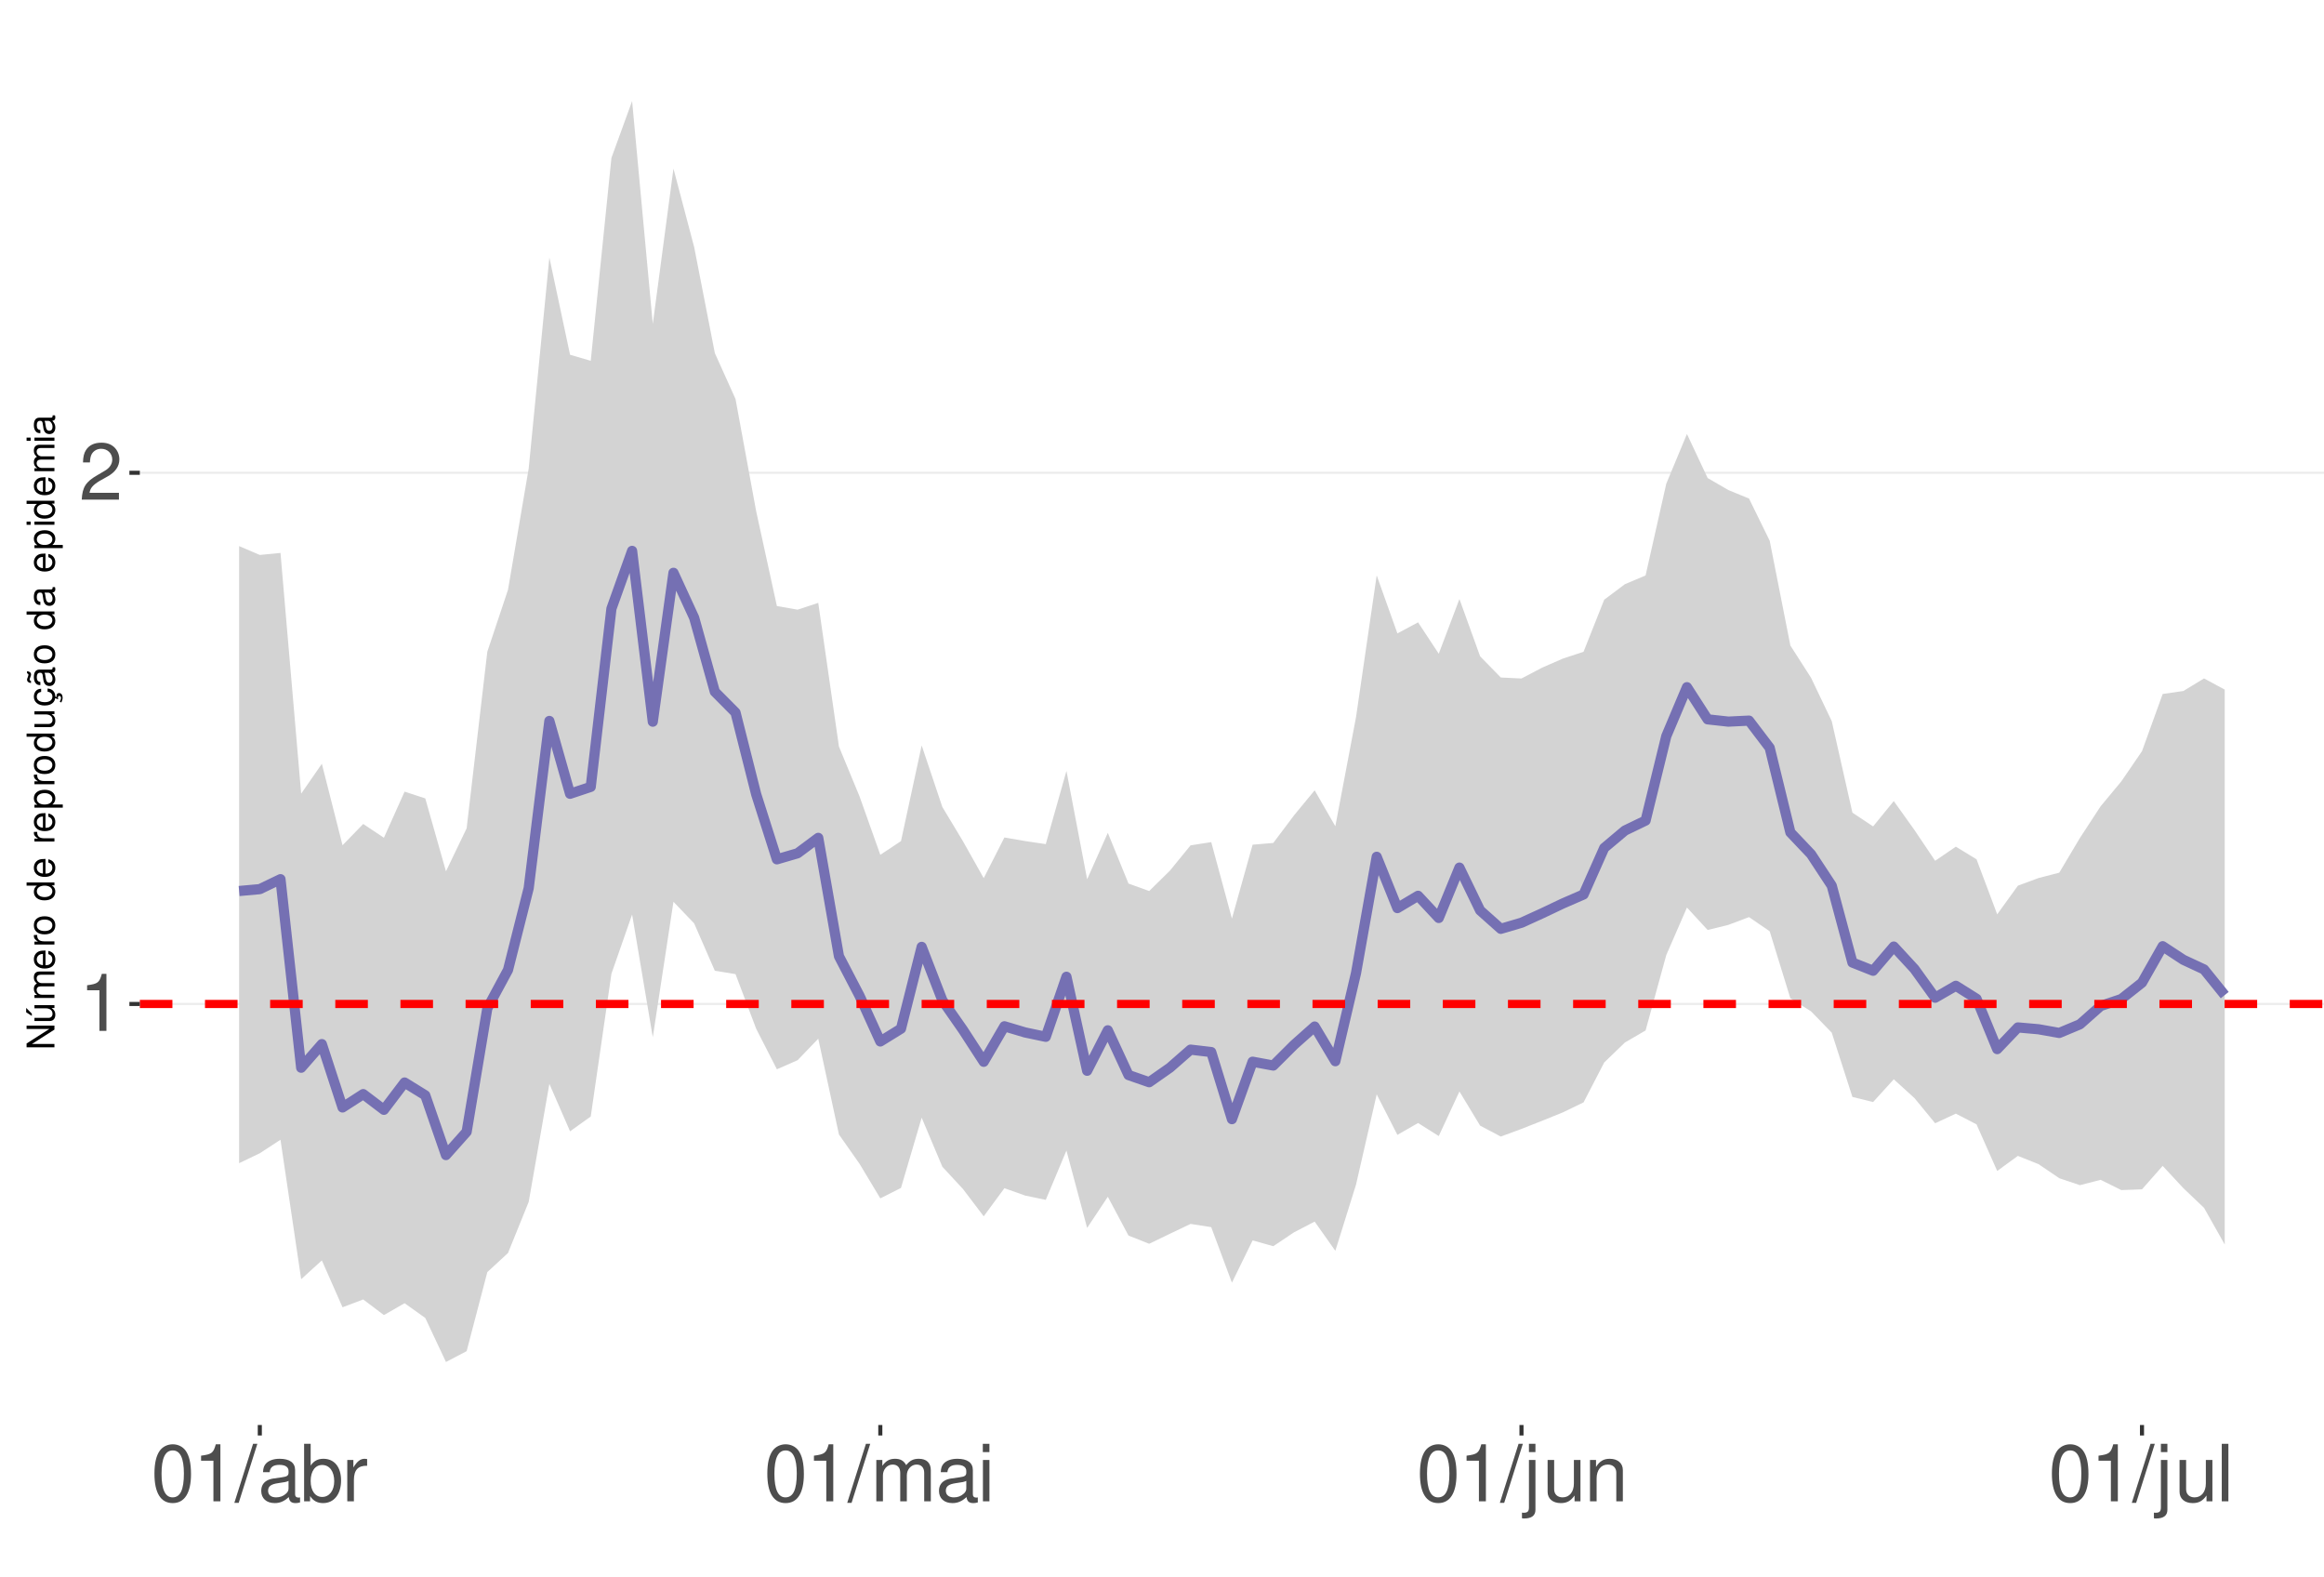
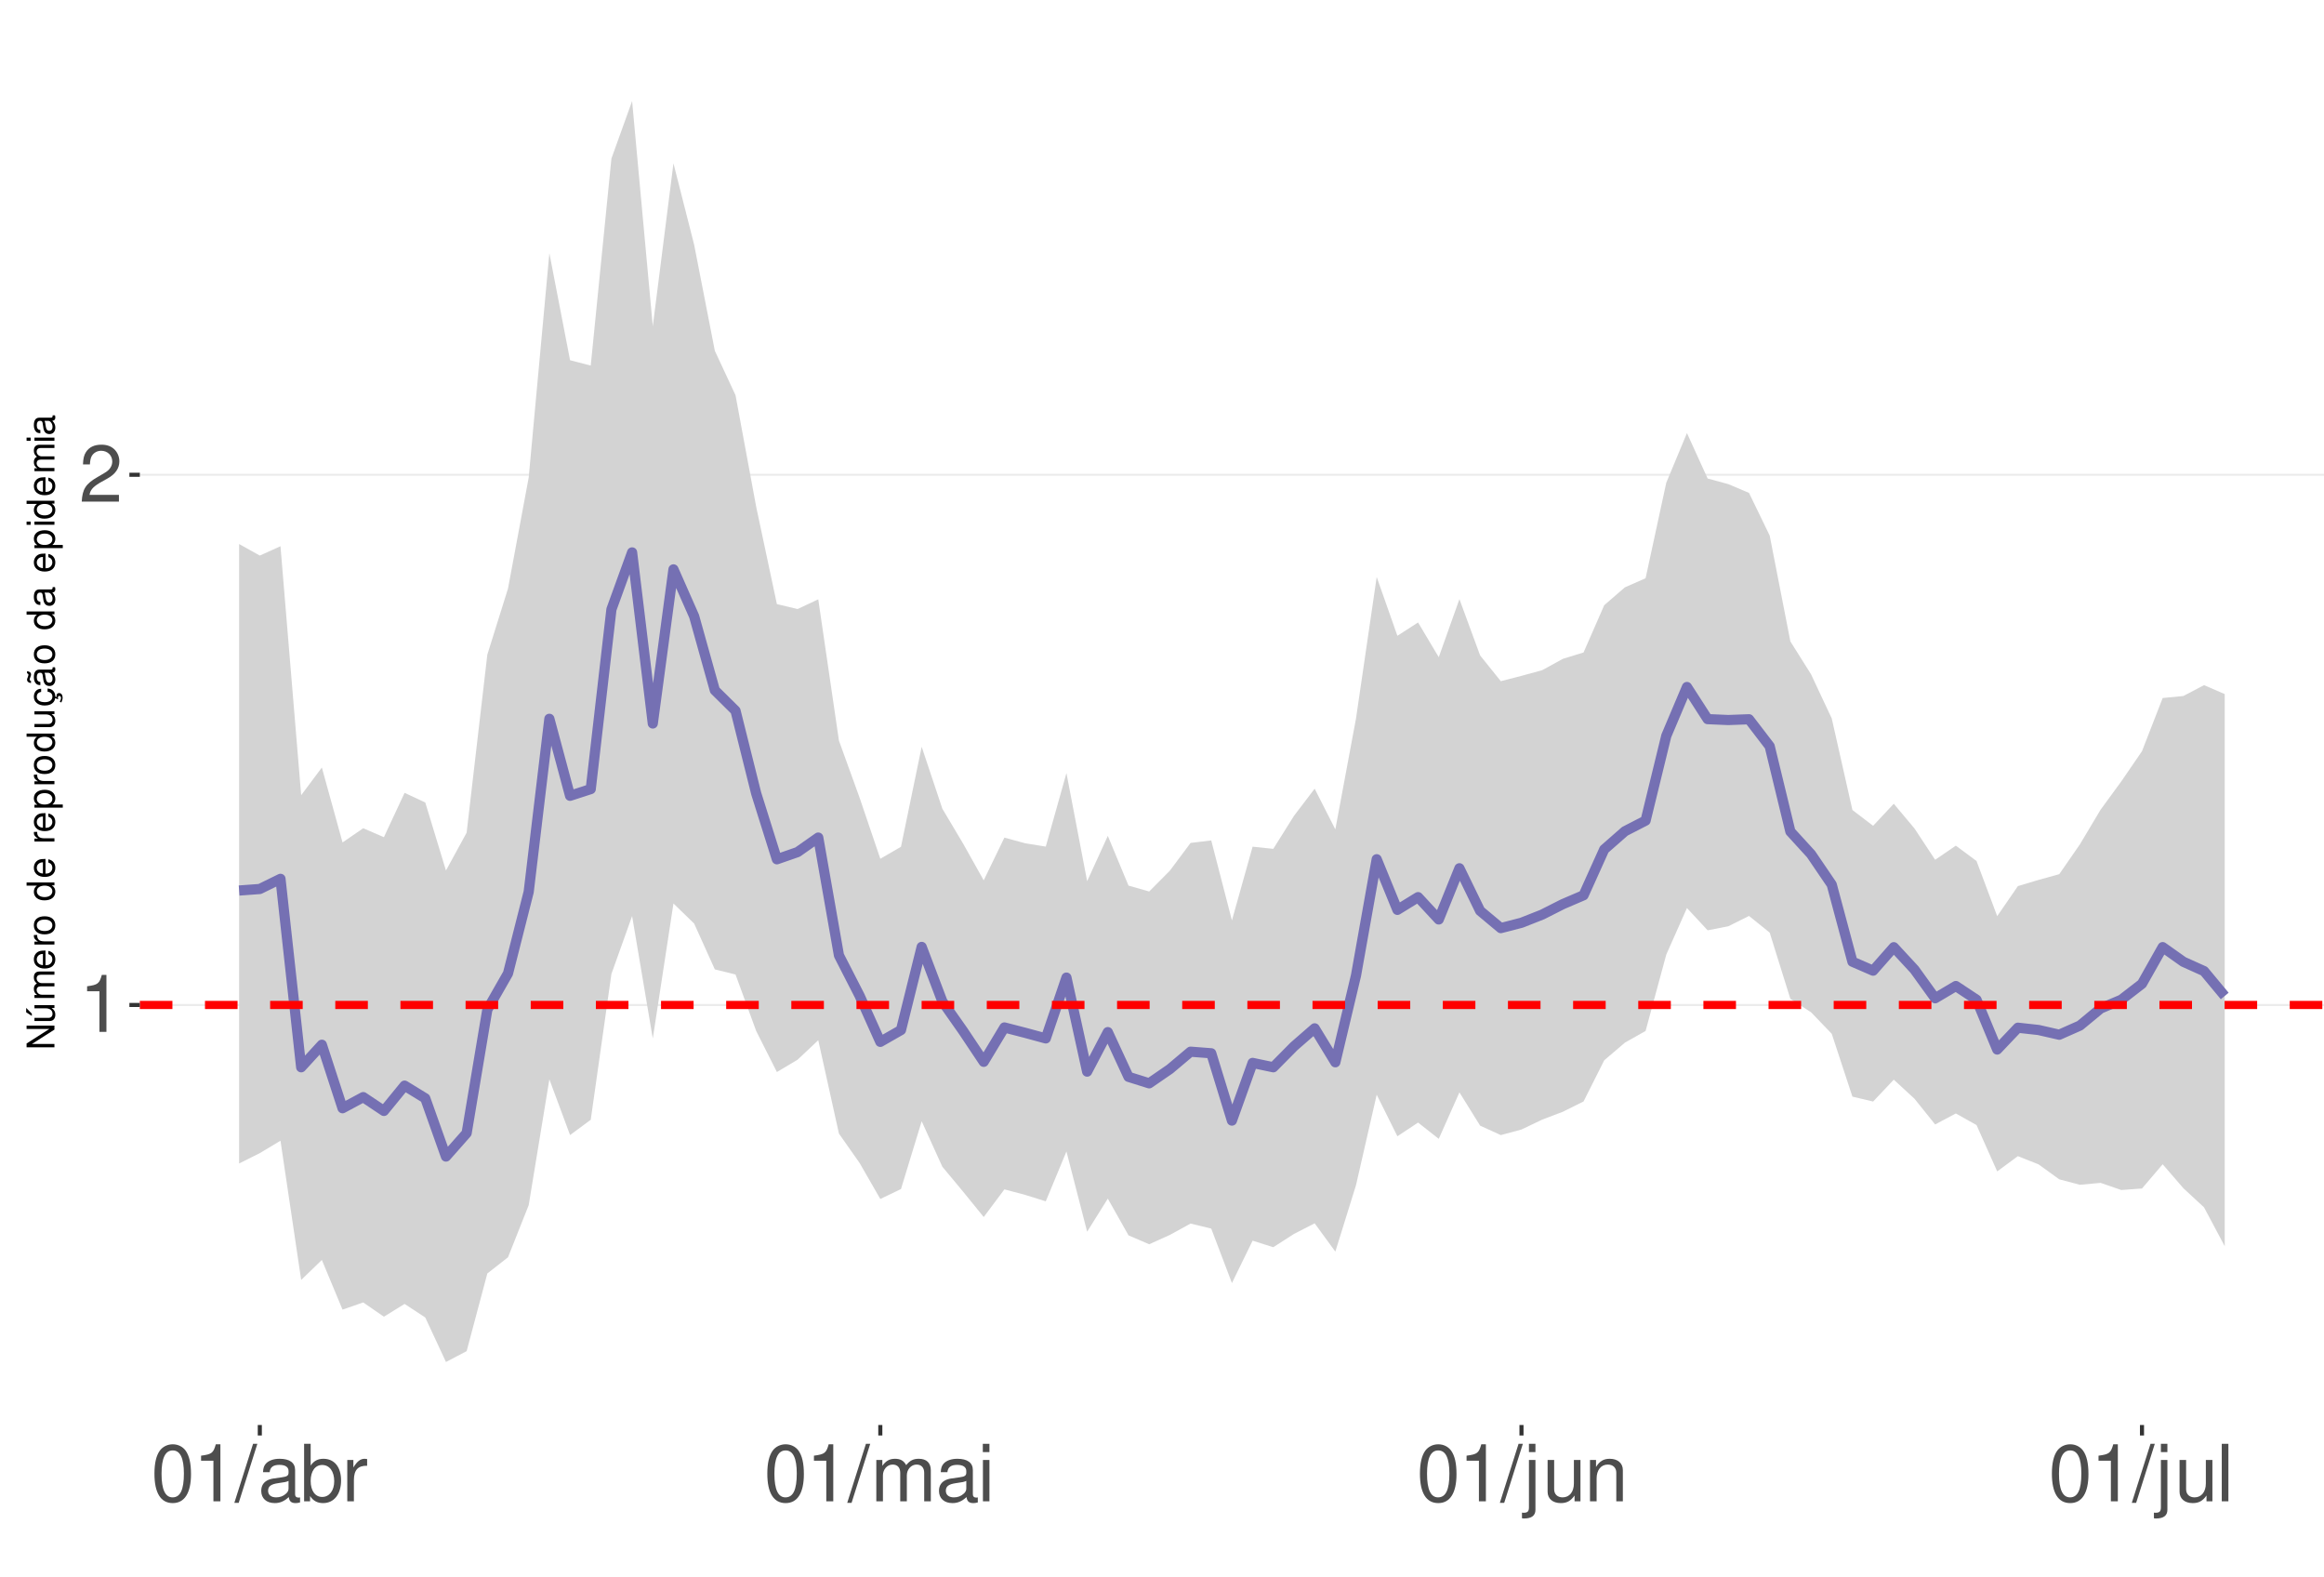
<svg xmlns="http://www.w3.org/2000/svg" xmlns:xlink="http://www.w3.org/1999/xlink" width="609pt" height="413pt" viewBox="0 0 609 413" version="1.1">
  <defs>
    <g>
      <symbol overflow="visible" id="glyph0-0">
        <path style="stroke:none;" d="" />
      </symbol>
      <symbol overflow="visible" id="glyph0-1">
        <path style="stroke:none;" d="M 5.344 -10.641 L 5.344 0 L 7.172 0 L 7.172 -14.938 L 5.969 -14.938 C 5.328 -12.641 4.922 -12.328 2.109 -11.953 L 2.109 -10.641 Z M 5.344 -10.641 " />
      </symbol>
      <symbol overflow="visible" id="glyph0-2">
        <path style="stroke:none;" d="M 10.453 -1.797 L 2.75 -1.797 C 2.938 -3.031 3.594 -3.828 5.391 -4.922 L 7.453 -6.078 C 9.5 -7.203 10.562 -8.734 10.562 -10.578 C 10.562 -11.812 10.062 -12.969 9.188 -13.781 C 8.328 -14.562 7.25 -14.938 5.859 -14.938 C 4 -14.938 2.625 -14.281 1.812 -13 C 1.297 -12.203 1.078 -11.281 1.031 -9.766 L 2.844 -9.766 C 2.906 -10.781 3.031 -11.375 3.281 -11.875 C 3.766 -12.781 4.703 -13.344 5.797 -13.344 C 7.453 -13.344 8.703 -12.141 8.703 -10.531 C 8.703 -9.344 8.016 -8.297 6.719 -7.562 L 4.812 -6.438 C 1.75 -4.688 0.875 -3.281 0.703 -0.016 L 10.453 -0.016 Z M 10.453 -1.797 " />
      </symbol>
      <symbol overflow="visible" id="glyph0-3">
        <path style="stroke:none;" d="M 5.688 -14.938 C 4.312 -14.938 3.078 -14.312 2.312 -13.297 C 1.359 -11.984 0.891 -10 0.891 -7.234 C 0.891 -2.188 2.547 0.469 5.688 0.469 C 8.781 0.469 10.469 -2.188 10.469 -7.109 C 10.469 -10 10.016 -11.938 9.047 -13.297 C 8.281 -14.328 7.062 -14.938 5.688 -14.938 Z M 5.688 -13.328 C 7.641 -13.328 8.609 -11.312 8.609 -7.266 C 8.609 -3.016 7.656 -1.031 5.641 -1.031 C 3.719 -1.031 2.75 -3.094 2.75 -7.203 C 2.75 -11.312 3.719 -13.328 5.688 -13.328 Z M 5.688 -13.328 " />
      </symbol>
      <symbol overflow="visible" id="glyph0-4">
        <path style="stroke:none;" d="M 4.734 -15.062 L -0.172 0.406 L 0.969 0.406 L 5.859 -15.062 Z M 4.734 -15.062 " />
      </symbol>
      <symbol overflow="visible" id="glyph0-5">
        <path style="stroke:none;" d="M 11.047 -1.016 C 10.859 -0.969 10.781 -0.969 10.672 -0.969 C 10.078 -0.969 9.75 -1.281 9.75 -1.812 L 9.75 -8.188 C 9.75 -10.094 8.344 -11.141 5.688 -11.141 C 4.094 -11.141 2.828 -10.672 2.094 -9.875 C 1.594 -9.312 1.391 -8.703 1.344 -7.625 L 3.078 -7.625 C 3.219 -8.938 4 -9.547 5.625 -9.547 C 7.188 -9.547 8.031 -8.969 8.031 -7.938 L 8.031 -7.484 C 8.016 -6.734 7.641 -6.469 6.234 -6.281 C 3.797 -5.969 3.422 -5.891 2.766 -5.625 C 1.516 -5.078 0.875 -4.125 0.875 -2.734 C 0.875 -0.766 2.234 0.469 4.422 0.469 C 5.781 0.469 6.875 0 8.094 -1.109 C 8.219 0 8.766 0.469 9.875 0.469 C 10.25 0.469 10.469 0.438 11.047 0.297 Z M 8.031 -3.406 C 8.031 -2.828 7.875 -2.484 7.359 -2 C 6.656 -1.359 5.797 -1.031 4.797 -1.031 C 3.453 -1.031 2.672 -1.672 2.672 -2.766 C 2.672 -3.906 3.406 -4.484 5.266 -4.75 C 7.109 -5 7.453 -5.078 8.031 -5.344 Z M 8.031 -3.406 " />
      </symbol>
      <symbol overflow="visible" id="glyph0-6">
        <path style="stroke:none;" d="M 1.109 -15.062 L 1.109 0 L 2.672 0 L 2.672 -1.391 C 3.484 -0.125 4.578 0.469 6.094 0.469 C 8.938 0.469 10.797 -1.859 10.797 -5.453 C 10.797 -8.969 9.047 -11.141 6.172 -11.141 C 4.688 -11.141 3.641 -10.578 2.828 -9.359 L 2.828 -15.062 Z M 5.844 -9.516 C 7.766 -9.516 9 -7.844 9 -5.266 C 9 -2.812 7.719 -1.141 5.844 -1.141 C 4 -1.141 2.828 -2.781 2.828 -5.328 C 2.828 -7.875 4 -9.516 5.844 -9.516 Z M 5.844 -9.516 " />
      </symbol>
      <symbol overflow="visible" id="glyph0-7">
        <path style="stroke:none;" d="M 1.422 -10.828 L 1.422 0 L 3.156 0 L 3.156 -5.625 C 3.188 -8.219 4.25 -9.375 6.625 -9.312 L 6.625 -11.078 C 6.344 -11.109 6.172 -11.141 5.969 -11.141 C 4.859 -11.141 4 -10.469 3.016 -8.859 L 3.016 -10.828 Z M 1.422 -10.828 " />
      </symbol>
      <symbol overflow="visible" id="glyph0-8">
        <path style="stroke:none;" d="M 1.453 -10.828 L 1.453 0 L 3.188 0 L 3.188 -6.797 C 3.188 -8.359 4.312 -9.625 5.719 -9.625 C 7 -9.625 7.719 -8.844 7.719 -7.453 L 7.719 0 L 9.453 0 L 9.453 -6.797 C 9.453 -8.359 10.594 -9.625 12 -9.625 C 13.266 -9.625 14 -8.812 14 -7.453 L 14 0 L 15.734 0 L 15.734 -8.125 C 15.734 -10.062 14.625 -11.141 12.594 -11.141 C 11.156 -11.141 10.281 -10.703 9.281 -9.484 C 8.641 -10.641 7.766 -11.141 6.359 -11.141 C 4.922 -11.141 3.953 -10.594 3.031 -9.297 L 3.031 -10.828 Z M 1.453 -10.828 " />
      </symbol>
      <symbol overflow="visible" id="glyph0-9">
        <path style="stroke:none;" d="M 3.094 -10.828 L 1.391 -10.828 L 1.391 0 L 3.094 0 Z M 3.094 -15.062 L 1.359 -15.062 L 1.359 -12.891 L 3.094 -12.891 Z M 3.094 -15.062 " />
      </symbol>
      <symbol overflow="visible" id="glyph0-10">
        <path style="stroke:none;" d="M 1.453 -10.828 L 1.453 1.562 C 1.453 2.641 1.109 3 0.047 3 C -0.078 3 -0.141 3 -0.375 2.969 L -0.375 4.438 C -0.172 4.484 -0.062 4.5 0.203 4.5 C 2.141 4.5 3.156 3.734 3.156 2.25 L 3.156 -10.828 Z M 3.156 -15.062 L 1.453 -15.062 L 1.453 -12.891 L 3.156 -12.891 Z M 3.156 -15.062 " />
      </symbol>
      <symbol overflow="visible" id="glyph0-11">
        <path style="stroke:none;" d="M 9.953 0 L 9.953 -10.828 L 8.234 -10.828 L 8.234 -4.688 C 8.234 -2.484 7.078 -1.031 5.281 -1.031 C 3.922 -1.031 3.062 -1.859 3.062 -3.156 L 3.062 -10.828 L 1.344 -10.828 L 1.344 -2.484 C 1.344 -0.688 2.688 0.469 4.797 0.469 C 6.375 0.469 7.391 -0.078 8.406 -1.516 L 8.406 0 Z M 9.953 0 " />
      </symbol>
      <symbol overflow="visible" id="glyph0-12">
        <path style="stroke:none;" d="M 1.453 -10.828 L 1.453 0 L 3.188 0 L 3.188 -5.969 C 3.188 -8.188 4.344 -9.625 6.109 -9.625 C 7.484 -9.625 8.344 -8.797 8.344 -7.5 L 8.344 0 L 10.062 0 L 10.062 -8.188 C 10.062 -9.984 8.719 -11.141 6.625 -11.141 C 5.016 -11.141 3.984 -10.516 3.031 -9 L 3.031 -10.828 Z M 1.453 -10.828 " />
      </symbol>
      <symbol overflow="visible" id="glyph0-13">
        <path style="stroke:none;" d="M 3.141 -15.062 L 1.406 -15.062 L 1.406 0 L 3.141 0 Z M 3.141 -15.062 " />
      </symbol>
      <symbol overflow="visible" id="glyph1-0">
        <path style="stroke:none;" d="" />
      </symbol>
      <symbol overflow="visible" id="glyph1-1">
        <path style="stroke:none;" d="M -7.297 -6.453 L -7.297 -5.578 L -1.328 -5.578 L -7.297 -1.766 L -7.297 -0.766 L 0 -0.766 L 0 -1.641 L -5.906 -1.641 L 0 -5.406 L 0 -6.453 Z M -7.297 -6.453 " />
      </symbol>
      <symbol overflow="visible" id="glyph1-2">
        <path style="stroke:none;" d="M 0 -4.812 L -5.234 -4.812 L -5.234 -3.984 L -2.266 -3.984 C -1.203 -3.984 -0.5 -3.438 -0.5 -2.562 C -0.5 -1.906 -0.906 -1.484 -1.531 -1.484 L -5.234 -1.484 L -5.234 -0.656 L -1.203 -0.656 C -0.328 -0.656 0.234 -1.297 0.234 -2.312 C 0.234 -3.094 -0.047 -3.578 -0.734 -4.062 L 0 -4.062 Z M -7.406 -2.953 L -5.922 -2 L -5.922 -2.594 L -7.406 -4.094 Z M -7.406 -2.953 " />
      </symbol>
      <symbol overflow="visible" id="glyph1-3">
        <path style="stroke:none;" d="M -5.234 -0.703 L 0 -0.703 L 0 -1.547 L -3.297 -1.547 C -4.047 -1.547 -4.656 -2.094 -4.656 -2.766 C -4.656 -3.391 -4.281 -3.734 -3.609 -3.734 L 0 -3.734 L 0 -4.578 L -3.297 -4.578 C -4.047 -4.578 -4.656 -5.125 -4.656 -5.812 C -4.656 -6.422 -4.266 -6.781 -3.609 -6.781 L 0 -6.781 L 0 -7.625 L -3.938 -7.625 C -4.875 -7.625 -5.391 -7.078 -5.391 -6.094 C -5.391 -5.406 -5.188 -4.984 -4.594 -4.484 C -5.156 -4.188 -5.391 -3.766 -5.391 -3.078 C -5.391 -2.375 -5.125 -1.906 -4.5 -1.469 L -5.234 -1.469 Z M -5.234 -0.703 " />
      </symbol>
      <symbol overflow="visible" id="glyph1-4">
        <path style="stroke:none;" d="M -2.344 -5.125 C -3.141 -5.125 -3.625 -5.062 -4.016 -4.922 C -4.875 -4.578 -5.391 -3.781 -5.391 -2.797 C -5.391 -1.344 -4.281 -0.406 -2.547 -0.406 C -0.812 -0.406 0.234 -1.297 0.234 -2.781 C 0.234 -3.984 -0.453 -4.812 -1.594 -5.016 L -1.594 -4.188 C -0.906 -3.953 -0.547 -3.484 -0.547 -2.812 C -0.547 -2.281 -0.781 -1.828 -1.219 -1.547 C -1.516 -1.344 -1.812 -1.281 -2.344 -1.266 Z M -3.016 -1.297 C -3.984 -1.359 -4.625 -1.953 -4.625 -2.797 C -4.625 -3.641 -3.953 -4.234 -3.016 -4.234 Z M -3.016 -1.297 " />
      </symbol>
      <symbol overflow="visible" id="glyph1-5">
        <path style="stroke:none;" d="M -5.234 -0.688 L 0 -0.688 L 0 -1.531 L -2.719 -1.531 C -3.984 -1.547 -4.547 -2.062 -4.516 -3.203 L -5.359 -3.203 C -5.375 -3.062 -5.391 -2.984 -5.391 -2.891 C -5.391 -2.344 -5.062 -1.938 -4.297 -1.453 L -5.234 -1.453 Z M -5.234 -0.688 " />
      </symbol>
      <symbol overflow="visible" id="glyph1-6">
        <path style="stroke:none;" d="M -5.391 -2.719 C -5.391 -1.234 -4.344 -0.359 -2.578 -0.359 C -0.812 -0.359 0.234 -1.234 0.234 -2.734 C 0.234 -4.203 -0.812 -5.094 -2.547 -5.094 C -4.359 -5.094 -5.391 -4.234 -5.391 -2.719 Z M -4.625 -2.734 C -4.625 -3.672 -3.844 -4.234 -2.547 -4.234 C -1.312 -4.234 -0.547 -3.656 -0.547 -2.734 C -0.547 -1.797 -1.312 -1.234 -2.578 -1.234 C -3.844 -1.234 -4.625 -1.797 -4.625 -2.734 Z M -4.625 -2.734 " />
      </symbol>
      <symbol overflow="visible" id="glyph1-7">
        <path style="stroke:none;" d="" />
      </symbol>
      <symbol overflow="visible" id="glyph1-8">
        <path style="stroke:none;" d="M -7.297 -4.953 L -7.297 -4.125 L -4.578 -4.125 C -5.109 -3.766 -5.391 -3.203 -5.391 -2.516 C -5.391 -1.156 -4.297 -0.266 -2.625 -0.266 C -0.859 -0.266 0.234 -1.125 0.234 -2.547 C 0.234 -3.266 -0.047 -3.766 -0.688 -4.203 L 0 -4.203 L 0 -4.953 Z M -4.609 -2.656 C -4.609 -3.547 -3.812 -4.125 -2.562 -4.125 C -1.344 -4.125 -0.547 -3.547 -0.547 -2.656 C -0.547 -1.734 -1.359 -1.125 -2.578 -1.125 C -3.797 -1.125 -4.609 -1.734 -4.609 -2.656 Z M -4.609 -2.656 " />
      </symbol>
      <symbol overflow="visible" id="glyph1-9">
        <path style="stroke:none;" d="M 2.188 -0.547 L 2.188 -1.375 L -0.547 -1.375 C -0.016 -1.812 0.234 -2.312 0.234 -2.984 C 0.234 -4.344 -0.859 -5.234 -2.531 -5.234 C -4.297 -5.234 -5.391 -4.375 -5.391 -2.984 C -5.391 -2.266 -5.062 -1.703 -4.453 -1.312 L -5.234 -1.312 L -5.234 -0.547 Z M -4.609 -2.844 C -4.609 -3.766 -3.797 -4.359 -2.547 -4.359 C -1.359 -4.359 -0.547 -3.75 -0.547 -2.844 C -0.547 -1.953 -1.344 -1.375 -2.578 -1.375 C -3.812 -1.375 -4.609 -1.953 -4.609 -2.844 Z M -4.609 -2.844 " />
      </symbol>
      <symbol overflow="visible" id="glyph1-10">
        <path style="stroke:none;" d="M 0 -4.812 L -5.234 -4.812 L -5.234 -3.984 L -2.266 -3.984 C -1.203 -3.984 -0.5 -3.438 -0.5 -2.562 C -0.5 -1.906 -0.906 -1.484 -1.531 -1.484 L -5.234 -1.484 L -5.234 -0.656 L -1.203 -0.656 C -0.328 -0.656 0.234 -1.297 0.234 -2.312 C 0.234 -3.094 -0.047 -3.578 -0.734 -4.062 L 0 -4.062 Z M 0 -4.812 " />
      </symbol>
      <symbol overflow="visible" id="glyph1-11">
        <path style="stroke:none;" d="M 0.234 -2.641 C 0.234 -3.875 -0.547 -4.703 -1.797 -4.766 L -1.797 -3.938 C -0.953 -3.797 -0.531 -3.359 -0.531 -2.656 C -0.531 -1.734 -1.281 -1.188 -2.516 -1.188 C -3.844 -1.188 -4.625 -1.719 -4.625 -2.625 C -4.625 -3.328 -4.203 -3.766 -3.484 -3.875 L -3.484 -4.703 C -3.984 -4.672 -4.312 -4.562 -4.609 -4.359 C -5.094 -4 -5.391 -3.375 -5.391 -2.641 C -5.391 -1.219 -4.266 -0.312 -2.531 -0.312 C -1.469 -0.312 -0.625 -0.672 -0.156 -1.312 C 0.047 -1.594 0.125 -1.812 0.203 -2.25 L 0.922 -1.938 L 0.984 -2.062 C 0.938 -2.188 0.906 -2.25 0.906 -2.375 C 0.906 -2.656 1.047 -2.828 1.281 -2.828 C 1.547 -2.828 1.734 -2.594 1.734 -2.297 C 1.734 -2.031 1.672 -1.844 1.438 -1.406 L 1.406 -1.312 L 1.812 -1.094 C 2.078 -1.75 2.141 -1.953 2.141 -2.344 C 2.141 -3.109 1.781 -3.578 1.203 -3.578 C 0.781 -3.578 0.547 -3.297 0.547 -2.797 C 0.547 -2.703 0.547 -2.641 0.562 -2.516 Z M 0.234 -2.641 " />
      </symbol>
      <symbol overflow="visible" id="glyph1-12">
        <path style="stroke:none;" d="M -0.484 -5.344 C -0.469 -5.266 -0.469 -5.219 -0.469 -5.172 C -0.469 -4.875 -0.625 -4.719 -0.875 -4.719 L -3.953 -4.719 C -4.891 -4.719 -5.391 -4.047 -5.391 -2.75 C -5.391 -1.984 -5.172 -1.375 -4.781 -1.016 C -4.516 -0.766 -4.203 -0.672 -3.688 -0.656 L -3.688 -1.484 C -4.328 -1.562 -4.625 -1.938 -4.625 -2.719 C -4.625 -3.484 -4.344 -3.891 -3.844 -3.891 L -3.625 -3.891 C -3.266 -3.875 -3.125 -3.703 -3.047 -3.016 C -2.891 -1.844 -2.844 -1.656 -2.719 -1.344 C -2.453 -0.734 -2 -0.422 -1.312 -0.422 C -0.375 -0.422 0.234 -1.078 0.234 -2.141 C 0.234 -2.797 0 -3.328 -0.547 -3.922 C 0 -3.984 0.234 -4.234 0.234 -4.781 C 0.234 -4.953 0.203 -5.062 0.141 -5.344 Z M -1.656 -3.891 C -1.375 -3.891 -1.203 -3.812 -0.969 -3.562 C -0.656 -3.219 -0.5 -2.812 -0.5 -2.312 C -0.5 -1.672 -0.812 -1.297 -1.344 -1.297 C -1.891 -1.297 -2.172 -1.656 -2.297 -2.547 C -2.422 -3.438 -2.453 -3.609 -2.594 -3.891 Z M -7.172 -3.75 C -6.922 -3.672 -6.812 -3.547 -6.812 -3.375 C -6.812 -3.25 -6.875 -2.984 -6.984 -2.734 C -7.156 -2.312 -7.172 -2.25 -7.172 -2.047 C -7.172 -1.594 -6.797 -1.297 -6.141 -1.188 L -6.141 -1.766 C -6.375 -1.812 -6.5 -1.938 -6.5 -2.094 C -6.5 -2.203 -6.469 -2.344 -6.375 -2.578 C -6.156 -3.156 -6.125 -3.234 -6.125 -3.438 C -6.125 -3.922 -6.484 -4.219 -7.172 -4.312 Z M -7.172 -3.75 " />
      </symbol>
      <symbol overflow="visible" id="glyph1-13">
        <path style="stroke:none;" d="M -0.484 -5.344 C -0.469 -5.266 -0.469 -5.219 -0.469 -5.172 C -0.469 -4.875 -0.625 -4.719 -0.875 -4.719 L -3.953 -4.719 C -4.891 -4.719 -5.391 -4.047 -5.391 -2.75 C -5.391 -1.984 -5.172 -1.375 -4.781 -1.016 C -4.516 -0.766 -4.203 -0.672 -3.688 -0.656 L -3.688 -1.484 C -4.328 -1.562 -4.625 -1.938 -4.625 -2.719 C -4.625 -3.484 -4.344 -3.891 -3.844 -3.891 L -3.625 -3.891 C -3.266 -3.875 -3.125 -3.703 -3.047 -3.016 C -2.891 -1.844 -2.844 -1.656 -2.719 -1.344 C -2.453 -0.734 -2 -0.422 -1.312 -0.422 C -0.375 -0.422 0.234 -1.078 0.234 -2.141 C 0.234 -2.797 0 -3.328 -0.547 -3.922 C 0 -3.984 0.234 -4.234 0.234 -4.781 C 0.234 -4.953 0.203 -5.062 0.141 -5.344 Z M -1.656 -3.891 C -1.375 -3.891 -1.203 -3.812 -0.969 -3.562 C -0.656 -3.219 -0.5 -2.812 -0.5 -2.312 C -0.5 -1.672 -0.812 -1.297 -1.344 -1.297 C -1.891 -1.297 -2.172 -1.656 -2.297 -2.547 C -2.422 -3.438 -2.453 -3.609 -2.594 -3.891 Z M -1.656 -3.891 " />
      </symbol>
      <symbol overflow="visible" id="glyph1-14">
        <path style="stroke:none;" d="M -5.234 -1.5 L -5.234 -0.672 L 0 -0.672 L 0 -1.5 Z M -7.297 -1.5 L -7.297 -0.656 L -6.234 -0.656 L -6.234 -1.5 Z M -7.297 -1.5 " />
      </symbol>
    </g>
    <clipPath id="clip1">
      <path d="M 36.645 9.961 L 609 9.961 L 609 373.328 L 36.645 373.328 Z M 36.645 9.961 " />
    </clipPath>
    <clipPath id="clip2">
-       <path d="M 36.645 262 L 609 262 L 609 264 L 36.645 264 Z M 36.645 262 " />
+       <path d="M 36.645 263 L 609 263 L 609 264 L 36.645 264 Z M 36.645 263 " />
    </clipPath>
    <clipPath id="clip3">
-       <path d="M 36.645 123 L 609 123 L 609 125 L 36.645 125 Z M 36.645 123 " />
+       <path d="M 36.645 124 L 609 124 L 609 125 L 36.645 125 Z M 36.645 124 " />
    </clipPath>
    <clipPath id="clip4">
-       <path d="M 36.645 261 L 609 261 L 609 265 L 36.645 265 Z M 36.645 261 " />
+       <path d="M 36.645 262 L 609 262 L 609 265 L 36.645 265 Z M 36.645 262 " />
    </clipPath>
  </defs>
  <g id="surface73">
    <rect x="0" y="0" width="609" height="413" style="fill:rgb(100%,100%,100%);fill-opacity:1;stroke:none;" />
    <rect x="0" y="0" width="609" height="413" style="fill:rgb(100%,100%,100%);fill-opacity:1;stroke:none;" />
    <path style="fill:none;stroke-width:1.067;stroke-linecap:round;stroke-linejoin:round;stroke:rgb(100%,100%,100%);stroke-opacity:1;stroke-miterlimit:10;" d="M 0 413 L 609 413 L 609 0 L 0 0 Z M 0 413 " />
    <g clip-path="url(#clip1)" clip-rule="nonzero">
      <path style=" stroke:none;fill-rule:nonzero;fill:rgb(100%,100%,100%);fill-opacity:1;" d="M 36.645 373.328 L 609 373.328 L 609 9.961 L 36.645 9.961 Z M 36.645 373.328 " />
    </g>
    <g clip-path="url(#clip2)" clip-rule="nonzero">
-       <path style="fill:none;stroke-width:0.533;stroke-linecap:butt;stroke-linejoin:round;stroke:rgb(92.157%,92.157%,92.157%);stroke-opacity:1;stroke-miterlimit:10;" d="M 36.645 263.02 L 609 263.02 " />
+       <path style="fill:none;stroke-width:0.533;stroke-linecap:butt;stroke-linejoin:round;stroke:rgb(92.157%,92.157%,92.157%);stroke-opacity:1;stroke-miterlimit:10;" d="M 36.645 263.285 L 609 263.285 " />
    </g>
    <g clip-path="url(#clip3)" clip-rule="nonzero">
-       <path style="fill:none;stroke-width:0.533;stroke-linecap:butt;stroke-linejoin:round;stroke:rgb(92.157%,92.157%,92.157%);stroke-opacity:1;stroke-miterlimit:10;" d="M 36.645 123.859 L 609 123.859 " />
-     </g>
-     <path style=" stroke:none;fill-rule:nonzero;fill:rgb(82.745%,82.745%,82.745%);fill-opacity:1;" d="M 62.66 143.074 L 68.082 145.387 L 73.5 144.855 L 78.922 207.926 L 84.34 200.098 L 89.762 221.445 L 95.18 215.863 L 100.602 219.477 L 106.02 207.398 L 111.441 209.164 L 116.863 228.273 L 122.281 217.008 L 127.703 170.734 L 133.121 154.512 L 138.543 122.746 L 143.961 67.469 L 149.383 92.945 L 154.801 94.523 L 160.223 41.371 L 165.641 26.48 L 171.062 84.887 L 176.48 44.172 L 181.902 64.719 L 187.32 92.492 L 192.742 104.531 L 198.16 133.977 L 203.582 158.77 L 209.004 159.723 L 214.422 157.941 L 219.844 195.586 L 225.262 208.703 L 230.684 223.945 L 236.102 220.355 L 241.523 195.289 L 246.941 211.418 L 252.363 220.426 L 257.781 230.062 L 263.203 219.402 L 268.621 220.34 L 274.043 221.148 L 279.461 201.961 L 284.883 230.363 L 290.301 218.184 L 295.723 231.477 L 301.141 233.434 L 306.562 228.109 L 311.984 221.469 L 317.402 220.621 L 322.824 240.66 L 328.242 221.293 L 333.664 220.836 L 339.082 213.625 L 344.504 207.051 L 349.922 216.465 L 355.344 187.875 L 360.762 150.742 L 366.184 165.938 L 371.602 163.043 L 377.023 171.266 L 382.441 156.938 L 387.863 171.945 L 393.281 177.492 L 398.703 177.754 L 404.121 174.906 L 409.543 172.543 L 414.965 170.754 L 420.383 157.105 L 425.805 153.047 L 431.223 150.758 L 436.645 126.719 L 442.062 113.699 L 447.484 125.234 L 452.902 128.379 L 458.324 130.609 L 463.742 141.656 L 469.164 169.117 L 474.582 177.566 L 480.004 188.922 L 485.422 212.902 L 490.844 216.504 L 496.262 209.863 L 501.684 217.457 L 507.102 225.512 L 512.523 221.812 L 517.945 225.121 L 523.363 239.543 L 528.785 232.031 L 534.203 230.027 L 539.625 228.621 L 545.043 219.527 L 550.465 211.23 L 555.883 204.715 L 561.305 196.797 L 566.723 181.816 L 572.145 181.027 L 577.562 177.738 L 582.984 180.664 L 582.984 326.039 L 577.562 316.43 L 572.145 311.277 L 566.723 305.441 L 561.305 311.582 L 555.883 311.781 L 550.465 309.09 L 545.043 310.496 L 539.625 308.668 L 534.203 304.988 L 528.785 302.82 L 523.363 306.773 L 517.945 294.562 L 512.523 291.754 L 507.102 294.27 L 501.684 287.684 L 496.262 282.754 L 490.844 288.715 L 485.422 287.379 L 480.004 270.543 L 474.582 264.953 L 469.164 261.547 L 463.742 243.973 L 458.324 240.266 L 452.902 242.309 L 447.484 243.641 L 442.062 237.758 L 436.645 250.207 L 431.223 269.961 L 425.805 273.117 L 420.383 278.348 L 414.965 288.805 L 409.543 291.426 L 404.121 293.621 L 398.703 295.754 L 393.281 297.758 L 387.863 294.898 L 382.441 285.941 L 377.023 297.625 L 371.602 294.207 L 366.184 297.316 L 360.762 286.711 L 355.344 310.348 L 349.922 327.691 L 344.504 320.035 L 339.082 322.855 L 333.664 326.48 L 328.242 324.961 L 322.824 336.039 L 317.402 321.492 L 311.984 320.645 L 306.562 323.23 L 301.141 325.844 L 295.723 323.699 L 290.301 313.531 L 284.883 321.691 L 279.461 301.414 L 274.043 314.34 L 268.621 313.211 L 263.203 311.285 L 257.781 318.652 L 252.363 311.52 L 246.941 305.664 L 241.523 292.812 L 236.102 311.215 L 230.684 313.953 L 225.262 304.926 L 219.844 297.215 L 214.422 272.121 L 209.004 277.754 L 203.582 280.133 L 198.16 269.523 L 192.742 255.203 L 187.32 254.32 L 181.902 241.91 L 176.48 236.25 L 171.062 271.734 L 165.641 239.59 L 160.223 255.109 L 154.801 292.508 L 149.383 296.383 L 143.961 283.949 L 138.543 314.875 L 133.121 328.262 L 127.703 333.27 L 122.281 353.98 L 116.863 356.812 L 111.441 345.285 L 106.02 341.418 L 100.602 344.527 L 95.18 340.434 L 89.762 342.484 L 84.34 330.199 L 78.922 335.129 L 73.5 298.594 L 68.082 302.129 L 62.66 304.734 Z M 62.66 143.074 " />
-     <path style="fill:none;stroke-width:2.667;stroke-linecap:butt;stroke-linejoin:round;stroke:rgb(45.882%,43.922%,70.196%);stroke-opacity:1;stroke-miterlimit:10;" d="M 62.66 233.43 L 68.082 232.938 L 73.5 230.328 L 78.922 279.73 L 84.34 273.535 L 89.762 290.133 L 95.18 286.637 L 100.602 290.75 L 106.02 283.598 L 111.441 286.949 L 116.863 302.609 L 122.281 296.523 L 127.703 264.16 L 133.121 254.117 L 138.543 232.676 L 143.961 188.875 L 149.383 207.957 L 154.801 206.148 L 160.223 159.465 L 165.641 144.32 L 171.062 189.07 L 176.48 150.062 L 181.902 161.836 L 187.32 181.219 L 192.742 186.68 L 198.16 208.105 L 203.582 225.129 L 209.004 223.543 L 214.422 219.504 L 219.844 250.512 L 225.262 260.922 L 230.684 272.844 L 236.102 269.5 L 241.523 248.059 L 246.941 262.059 L 252.363 269.832 L 257.781 278.172 L 263.203 268.867 L 268.621 270.484 L 274.043 271.625 L 279.461 255.895 L 284.883 280.523 L 290.301 269.918 L 295.723 281.641 L 301.141 283.523 L 306.562 279.727 L 311.984 274.984 L 317.402 275.621 L 322.824 293.199 L 328.242 278.148 L 333.664 279.152 L 339.082 273.754 L 344.504 268.93 L 349.922 278.02 L 355.344 254.918 L 360.762 224.461 L 366.184 237.906 L 371.602 234.676 L 377.023 240.492 L 382.441 227.297 L 387.863 238.508 L 393.281 243.336 L 398.703 241.738 L 404.121 239.27 L 409.543 236.695 L 414.965 234.34 L 420.383 222.145 L 425.805 217.59 L 431.223 214.973 L 436.645 192.863 L 442.062 180.031 L 447.484 188.453 L 452.902 189.051 L 458.324 188.789 L 463.742 195.91 L 469.164 218.074 L 474.582 223.781 L 480.004 232.023 L 485.422 252.168 L 490.844 254.32 L 496.262 247.98 L 501.684 253.859 L 507.102 261.387 L 512.523 258.258 L 517.945 261.664 L 523.363 274.848 L 528.785 269.168 L 534.203 269.648 L 539.625 270.613 L 545.043 268.352 L 550.465 263.551 L 555.883 261.73 L 561.305 257.445 L 566.723 247.891 L 572.145 251.449 L 577.562 253.973 L 582.984 260.699 " />
+       <path style="fill:none;stroke-width:0.533;stroke-linecap:butt;stroke-linejoin:round;stroke:rgb(92.157%,92.157%,92.157%);stroke-opacity:1;stroke-miterlimit:10;" d="M 36.645 124.383 L 609 124.383 " />
+     </g>
+     <path style=" stroke:none;fill-rule:nonzero;fill:rgb(82.745%,82.745%,82.745%);fill-opacity:1;" d="M 62.66 142.527 L 68.082 145.547 L 73.5 143.105 L 78.922 208.328 L 84.34 201.078 L 89.762 220.707 L 95.18 216.984 L 100.602 219.328 L 106.02 207.711 L 111.441 210.234 L 116.863 228.059 L 122.281 218.148 L 127.703 171.504 L 133.121 154.195 L 138.543 125.117 L 143.961 66.328 L 149.383 94.367 L 154.801 95.777 L 160.223 41.535 L 165.641 26.48 L 171.062 85.477 L 176.48 42.797 L 181.902 64.125 L 187.32 91.902 L 192.742 103.543 L 198.16 132.785 L 203.582 158.262 L 209.004 159.559 L 214.422 157.012 L 219.844 194.039 L 225.262 209.012 L 230.684 224.98 L 236.102 221.84 L 241.523 195.641 L 246.941 211.867 L 252.363 220.977 L 257.781 230.633 L 263.203 219.441 L 268.621 220.918 L 274.043 221.797 L 279.461 202.539 L 284.883 230.863 L 290.301 218.988 L 295.723 232.012 L 301.141 233.555 L 306.562 228.098 L 311.984 220.836 L 317.402 220.176 L 322.824 241.137 L 328.242 221.816 L 333.664 222.383 L 339.082 213.742 L 344.504 206.625 L 349.922 217.285 L 355.344 188.203 L 360.762 151.168 L 366.184 166.566 L 371.602 163.074 L 377.023 172.172 L 382.441 156.965 L 387.863 171.711 L 393.281 178.457 L 398.703 177.059 L 404.121 175.582 L 409.543 172.605 L 414.965 170.938 L 420.383 158.555 L 425.805 153.867 L 431.223 151.492 L 436.645 126.461 L 442.062 113.457 L 447.484 125.363 L 452.902 126.832 L 458.324 129.133 L 463.742 140.301 L 469.164 168.035 L 474.582 176.656 L 480.004 188.215 L 485.422 212.207 L 490.844 216.344 L 496.262 210.566 L 501.684 217.039 L 507.102 225.25 L 512.523 221.547 L 517.945 225.566 L 523.363 240.016 L 528.785 232.141 L 534.203 230.523 L 539.625 229.016 L 545.043 221.191 L 550.465 212.113 L 555.883 204.707 L 561.305 196.801 L 566.723 182.867 L 572.145 182.34 L 577.562 179.496 L 582.984 181.836 L 582.984 326.48 L 577.562 316.301 L 572.145 311.289 L 566.723 305.016 L 561.305 311.367 L 555.883 311.762 L 550.465 309.891 L 545.043 310.391 L 539.625 308.965 L 534.203 305.043 L 528.785 302.887 L 523.363 306.891 L 517.945 294.742 L 512.523 291.707 L 507.102 294.586 L 501.684 287.844 L 496.262 282.852 L 490.844 288.586 L 485.422 287.297 L 480.004 270.832 L 474.582 265.195 L 469.164 261.684 L 463.742 244.328 L 458.324 239.957 L 452.902 242.668 L 447.484 243.727 L 442.062 237.887 L 436.645 250.082 L 431.223 270.09 L 425.805 273.152 L 420.383 277.781 L 414.965 288.566 L 409.543 291.258 L 404.121 293.324 L 398.703 295.91 L 393.281 297.371 L 387.863 294.902 L 382.441 286.176 L 377.023 298.355 L 371.602 294.09 L 366.184 297.684 L 360.762 286.789 L 355.344 310.469 L 349.922 327.902 L 344.504 320.484 L 339.082 323.27 L 333.664 326.746 L 328.242 325.031 L 322.824 336.137 L 317.402 321.867 L 311.984 320.547 L 306.562 323.527 L 301.141 325.973 L 295.723 323.641 L 290.301 314.016 L 284.883 322.684 L 279.461 301.664 L 274.043 314.723 L 268.621 313.035 L 263.203 311.594 L 257.781 318.84 L 252.363 312.172 L 246.941 305.66 L 241.523 293.746 L 236.102 311.508 L 230.684 314.113 L 225.262 304.688 L 219.844 296.984 L 214.422 272.516 L 209.004 277.625 L 203.582 280.852 L 198.16 270.109 L 192.742 255.301 L 187.32 253.965 L 181.902 241.957 L 176.48 236.695 L 171.062 272.062 L 165.641 239.996 L 160.223 255.152 L 154.801 293.363 L 149.383 297.363 L 143.961 282.762 L 138.543 315.738 L 133.121 329.387 L 127.703 333.629 L 122.281 353.977 L 116.863 356.812 L 111.441 345.16 L 106.02 341.602 L 100.602 344.953 L 95.18 341.215 L 89.762 343.098 L 84.34 330.086 L 78.922 335.324 L 73.5 298.844 L 68.082 302.102 L 62.66 304.812 Z M 62.66 142.527 " />
+     <path style="fill:none;stroke-width:2.667;stroke-linecap:butt;stroke-linejoin:round;stroke:rgb(45.882%,43.922%,70.196%);stroke-opacity:1;stroke-miterlimit:10;" d="M 62.66 233.301 L 68.082 232.902 L 73.5 230.238 L 78.922 279.609 L 84.34 273.699 L 89.762 290.336 L 95.18 287.422 L 100.602 291.043 L 106.02 284.414 L 111.441 287.738 L 116.863 302.996 L 122.281 296.863 L 127.703 264.512 L 133.121 255.027 L 138.543 233.648 L 143.961 188.309 L 149.383 208.484 L 154.801 206.727 L 160.223 159.652 L 165.641 144.719 L 171.062 189.543 L 176.48 149.168 L 181.902 161.461 L 187.32 180.836 L 192.742 186.195 L 198.16 207.875 L 203.582 225.117 L 209.004 223.23 L 214.422 219.426 L 219.844 250.289 L 225.262 260.871 L 230.684 272.949 L 236.102 269.852 L 241.523 248.07 L 246.941 262.355 L 252.363 270.066 L 257.781 278.18 L 263.203 269.176 L 268.621 270.574 L 274.043 272.047 L 279.461 256.109 L 284.883 280.746 L 290.301 270.398 L 295.723 282.113 L 301.141 283.812 L 306.562 280.086 L 311.984 275.523 L 317.402 275.938 L 322.824 293.574 L 328.242 278.465 L 333.664 279.605 L 339.082 274.129 L 344.504 269.406 L 349.922 278.301 L 355.344 255.523 L 360.762 225.105 L 366.184 238.367 L 371.602 235.031 L 377.023 240.883 L 382.441 227.469 L 387.863 238.621 L 393.281 243.148 L 398.703 241.746 L 404.121 239.609 L 409.543 236.867 L 414.965 234.543 L 420.383 222.527 L 425.805 217.773 L 431.223 214.984 L 436.645 192.785 L 442.062 179.98 L 447.484 188.398 L 452.902 188.633 L 458.324 188.434 L 463.742 195.5 L 469.164 217.848 L 474.582 223.777 L 480.004 231.746 L 485.422 251.945 L 490.844 254.297 L 496.262 248.148 L 501.684 254.008 L 507.102 261.527 L 512.523 258.32 L 517.945 261.91 L 523.363 274.957 L 528.785 269.242 L 534.203 269.84 L 539.625 271.078 L 545.043 268.68 L 550.465 264.199 L 555.883 261.918 L 561.305 257.734 L 566.723 248.129 L 572.145 251.969 L 577.562 254.41 L 582.984 260.934 " />
    <g clip-path="url(#clip4)" clip-rule="nonzero">
-       <path style="fill:none;stroke-width:2.134;stroke-linecap:butt;stroke-linejoin:round;stroke:rgb(100%,0%,0%);stroke-opacity:1;stroke-dasharray:8.536,8.536;stroke-miterlimit:10;" d="M 36.645 263.02 L 609 263.02 " />
-     </g>
-     <g style="fill:rgb(30.196%,30.196%,30.196%);fill-opacity:1;">
-       <use xlink:href="#glyph0-1" x="20.715" y="270.073" />
-     </g>
-     <g style="fill:rgb(30.196%,30.196%,30.196%);fill-opacity:1;">
-       <use xlink:href="#glyph0-2" x="20.715" y="130.913" />
-     </g>
-     <path style="fill:none;stroke-width:1.067;stroke-linecap:butt;stroke-linejoin:round;stroke:rgb(20%,20%,20%);stroke-opacity:1;stroke-miterlimit:10;" d="M 33.906 263.02 L 36.645 263.02 " />
-     <path style="fill:none;stroke-width:1.067;stroke-linecap:butt;stroke-linejoin:round;stroke:rgb(20%,20%,20%);stroke-opacity:1;stroke-miterlimit:10;" d="M 33.906 123.859 L 36.645 123.859 " />
+       <path style="fill:none;stroke-width:2.134;stroke-linecap:butt;stroke-linejoin:round;stroke:rgb(100%,0%,0%);stroke-opacity:1;stroke-dasharray:8.536,8.536;stroke-miterlimit:10;" d="M 36.645 263.285 L 609 263.285 " />
+     </g>
+     <g style="fill:rgb(30.196%,30.196%,30.196%);fill-opacity:1;">
+       <use xlink:href="#glyph0-1" x="20.715" y="270.339" />
+     </g>
+     <g style="fill:rgb(30.196%,30.196%,30.196%);fill-opacity:1;">
+       <use xlink:href="#glyph0-2" x="20.715" y="131.437" />
+     </g>
+     <path style="fill:none;stroke-width:1.067;stroke-linecap:butt;stroke-linejoin:round;stroke:rgb(20%,20%,20%);stroke-opacity:1;stroke-miterlimit:10;" d="M 33.906 263.285 L 36.645 263.285 " />
+     <path style="fill:none;stroke-width:1.067;stroke-linecap:butt;stroke-linejoin:round;stroke:rgb(20%,20%,20%);stroke-opacity:1;stroke-miterlimit:10;" d="M 33.906 124.383 L 36.645 124.383 " />
    <path style="fill:none;stroke-width:1.067;stroke-linecap:butt;stroke-linejoin:round;stroke:rgb(20%,20%,20%);stroke-opacity:1;stroke-miterlimit:10;" d="M 68.082 376.07 L 68.082 373.328 " />
    <path style="fill:none;stroke-width:1.067;stroke-linecap:butt;stroke-linejoin:round;stroke:rgb(20%,20%,20%);stroke-opacity:1;stroke-miterlimit:10;" d="M 230.684 376.07 L 230.684 373.328 " />
    <path style="fill:none;stroke-width:1.067;stroke-linecap:butt;stroke-linejoin:round;stroke:rgb(20%,20%,20%);stroke-opacity:1;stroke-miterlimit:10;" d="M 398.703 376.07 L 398.703 373.328 " />
    <path style="fill:none;stroke-width:1.067;stroke-linecap:butt;stroke-linejoin:round;stroke:rgb(20%,20%,20%);stroke-opacity:1;stroke-miterlimit:10;" d="M 561.305 376.07 L 561.305 373.328 " />
    <g style="fill:rgb(30.196%,30.196%,30.196%);fill-opacity:1;">
      <use xlink:href="#glyph0-3" x="39.582" y="393.315" />
      <use xlink:href="#glyph0-1" x="50.582" y="393.315" />
      <use xlink:href="#glyph0-4" x="61.582" y="393.315" />
      <use xlink:href="#glyph0-5" x="67.582" y="393.315" />
      <use xlink:href="#glyph0-6" x="78.582" y="393.315" />
      <use xlink:href="#glyph0-7" x="89.582" y="393.315" />
    </g>
    <g style="fill:rgb(30.196%,30.196%,30.196%);fill-opacity:1;">
      <use xlink:href="#glyph0-3" x="200.184" y="393.315" />
      <use xlink:href="#glyph0-1" x="211.184" y="393.315" />
      <use xlink:href="#glyph0-4" x="222.184" y="393.315" />
      <use xlink:href="#glyph0-8" x="228.184" y="393.315" />
      <use xlink:href="#glyph0-5" x="245.184" y="393.315" />
      <use xlink:href="#glyph0-9" x="256.184" y="393.315" />
    </g>
    <g style="fill:rgb(30.196%,30.196%,30.196%);fill-opacity:1;">
      <use xlink:href="#glyph0-3" x="371.203" y="393.315" />
      <use xlink:href="#glyph0-1" x="382.203" y="393.315" />
      <use xlink:href="#glyph0-4" x="393.203" y="393.315" />
      <use xlink:href="#glyph0-10" x="399.203" y="393.315" />
      <use xlink:href="#glyph0-11" x="404.203" y="393.315" />
      <use xlink:href="#glyph0-12" x="415.203" y="393.315" />
    </g>
    <g style="fill:rgb(30.196%,30.196%,30.196%);fill-opacity:1;">
      <use xlink:href="#glyph0-3" x="536.805" y="393.315" />
      <use xlink:href="#glyph0-1" x="547.805" y="393.315" />
      <use xlink:href="#glyph0-4" x="558.805" y="393.315" />
      <use xlink:href="#glyph0-10" x="564.805" y="393.315" />
      <use xlink:href="#glyph0-11" x="569.805" y="393.315" />
      <use xlink:href="#glyph0-13" x="580.805" y="393.315" />
    </g>
    <g style="fill:rgb(0%,0%,0%);fill-opacity:1;">
      <use xlink:href="#glyph1-1" x="14.263" y="275.145" />
      <use xlink:href="#glyph1-2" x="14.263" y="268.145" />
      <use xlink:href="#glyph1-3" x="14.263" y="262.145" />
      <use xlink:href="#glyph1-4" x="14.263" y="254.145" />
      <use xlink:href="#glyph1-5" x="14.263" y="248.145" />
      <use xlink:href="#glyph1-6" x="14.263" y="245.145" />
      <use xlink:href="#glyph1-7" x="14.263" y="239.145" />
      <use xlink:href="#glyph1-8" x="14.263" y="236.145" />
      <use xlink:href="#glyph1-4" x="14.263" y="230.145" />
      <use xlink:href="#glyph1-7" x="14.263" y="224.145" />
      <use xlink:href="#glyph1-5" x="14.263" y="221.145" />
      <use xlink:href="#glyph1-4" x="14.263" y="218.145" />
      <use xlink:href="#glyph1-9" x="14.263" y="212.145" />
      <use xlink:href="#glyph1-5" x="14.263" y="206.145" />
      <use xlink:href="#glyph1-6" x="14.263" y="203.145" />
      <use xlink:href="#glyph1-8" x="14.263" y="197.145" />
      <use xlink:href="#glyph1-10" x="14.263" y="191.145" />
      <use xlink:href="#glyph1-11" x="14.263" y="185.145" />
      <use xlink:href="#glyph1-12" x="14.263" y="180.145" />
      <use xlink:href="#glyph1-6" x="14.263" y="174.145" />
      <use xlink:href="#glyph1-7" x="14.263" y="168.145" />
      <use xlink:href="#glyph1-8" x="14.263" y="165.145" />
      <use xlink:href="#glyph1-13" x="14.263" y="159.145" />
      <use xlink:href="#glyph1-7" x="14.263" y="153.145" />
      <use xlink:href="#glyph1-4" x="14.263" y="150.145" />
      <use xlink:href="#glyph1-9" x="14.263" y="144.145" />
      <use xlink:href="#glyph1-14" x="14.263" y="138.145" />
      <use xlink:href="#glyph1-8" x="14.263" y="136.145" />
      <use xlink:href="#glyph1-4" x="14.263" y="130.145" />
      <use xlink:href="#glyph1-3" x="14.263" y="124.145" />
      <use xlink:href="#glyph1-14" x="14.263" y="116.145" />
      <use xlink:href="#glyph1-13" x="14.263" y="114.145" />
    </g>
  </g>
</svg>
